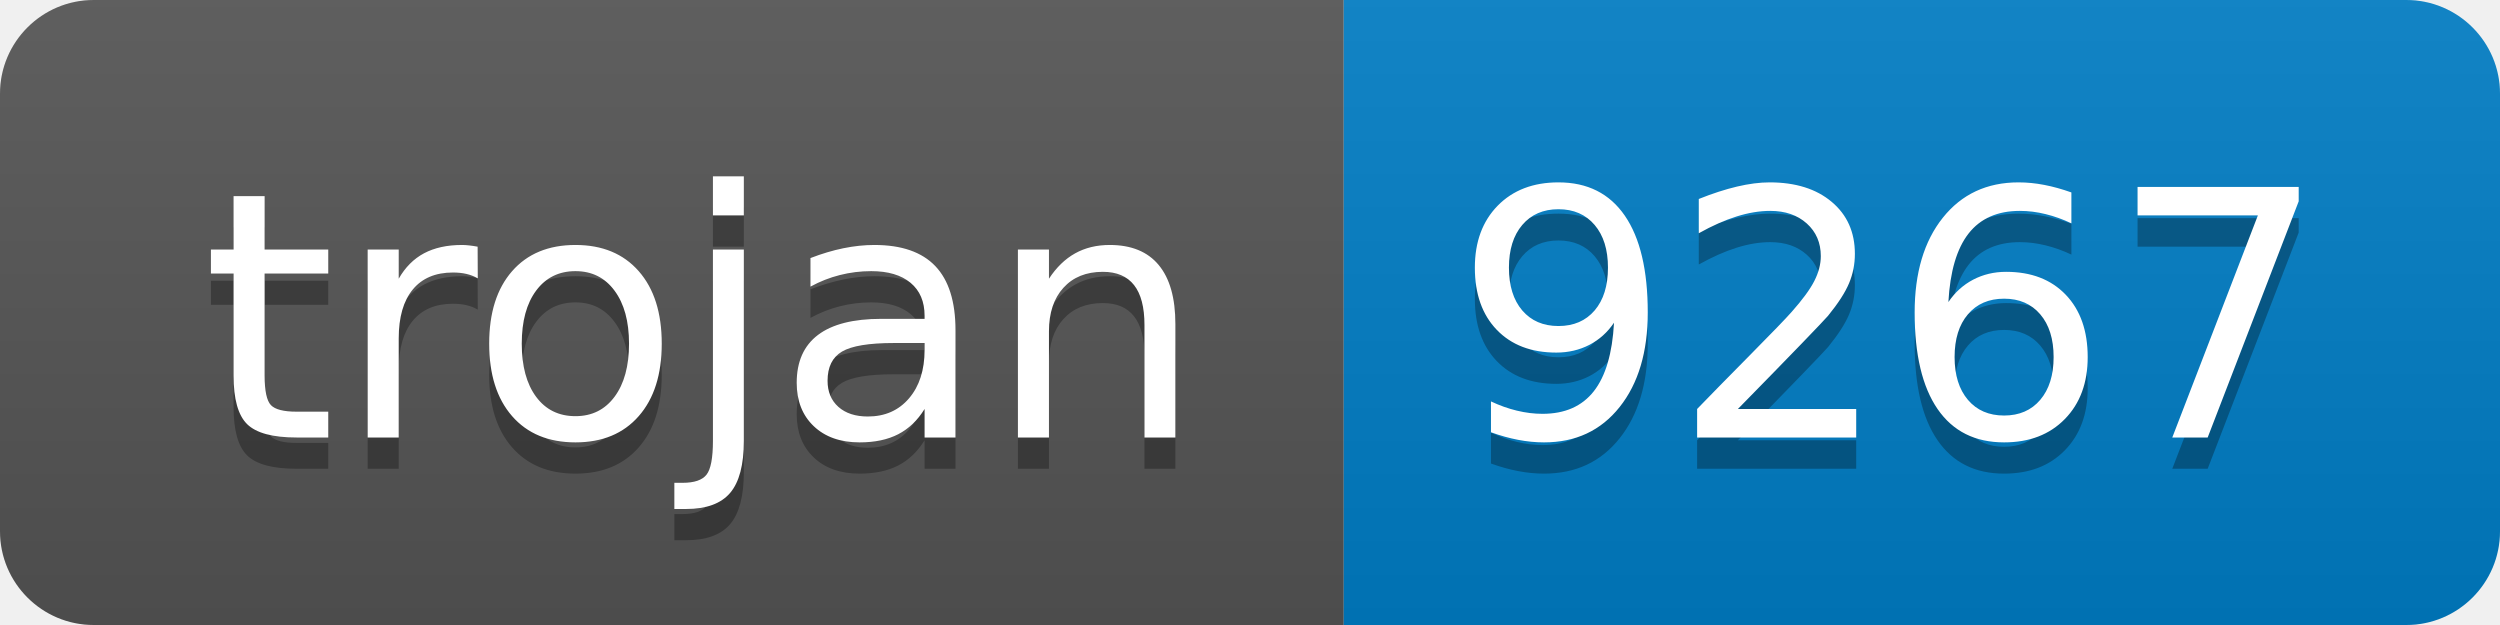
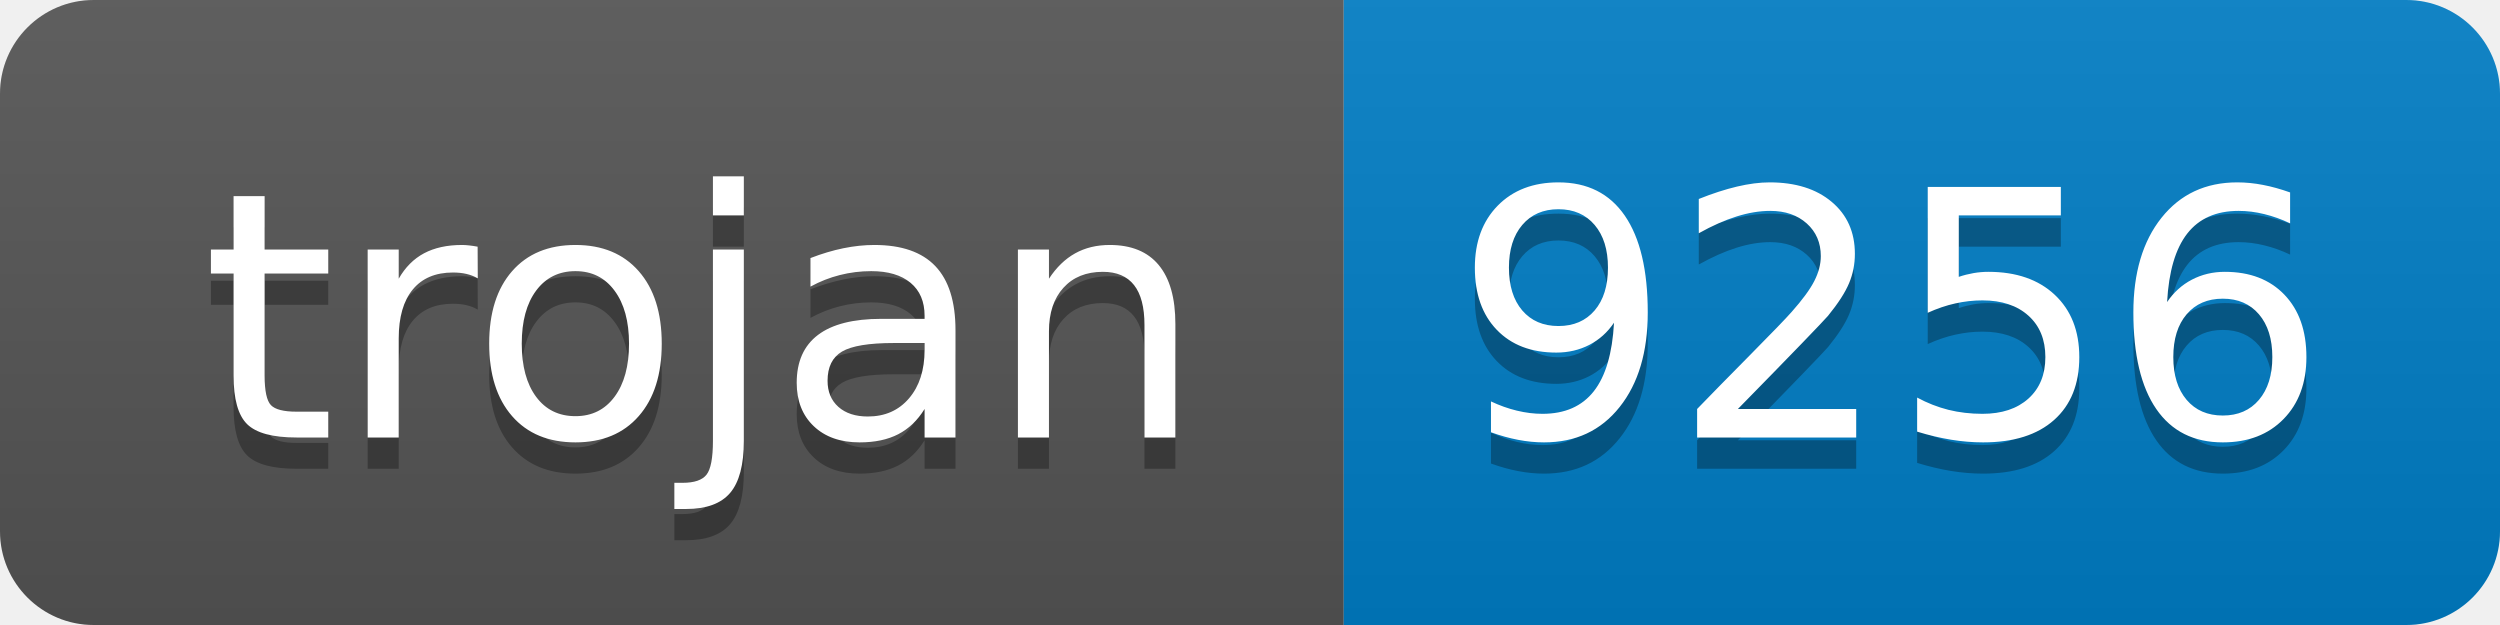
- <svg xmlns="http://www.w3.org/2000/svg" width="80" height="20" role="img" aria-label="trojan: 9267">
+ <svg xmlns="http://www.w3.org/2000/svg" width="80" height="20" role="img" aria-label="trojan: 9256">
  <linearGradient id="s" x2="0" y2="100%">
    <stop offset="0" stop-color="#bbb" stop-opacity=".1" />
    <stop offset="1" stop-opacity=".1" />
  </linearGradient>
  <clipPath id="r">
    <rect width="80" height="20" rx="3" fill="#fff" />
  </clipPath>
  <g clip-path="url(#r)">
    <rect width="43" height="20" fill="#555" />
    <rect x="43" width="37" height="20" fill="#007ec6" />
    <rect width="80" height="20" fill="url(#s)" />
  </g>
  <g fill="#fff" text-anchor="middle" font-family="Verdana,Geneva,DejaVu Sans,sans-serif" text-rendering="geometricPrecision" font-size="110">
    <text aria-hidden="true" x="225" y="150" fill="#010101" fill-opacity=".3" transform="scale(.1)" textLength="330">trojan</text>
    <text x="225" y="140" transform="scale(.1)" fill="#fff" textLength="330">trojan</text>
-     <text aria-hidden="true" x="605" y="150" fill="#010101" fill-opacity=".3" transform="scale(.1)" textLength="270">9267</text>
-     <text x="605" y="140" transform="scale(.1)" fill="#fff" textLength="270">9267</text>
+     <text aria-hidden="true" x="605" y="150" fill="#010101" fill-opacity=".3" transform="scale(.1)" textLength="270">9256</text>
+     <text x="605" y="140" transform="scale(.1)" fill="#fff" textLength="270">9256</text>
  </g>
</svg>
